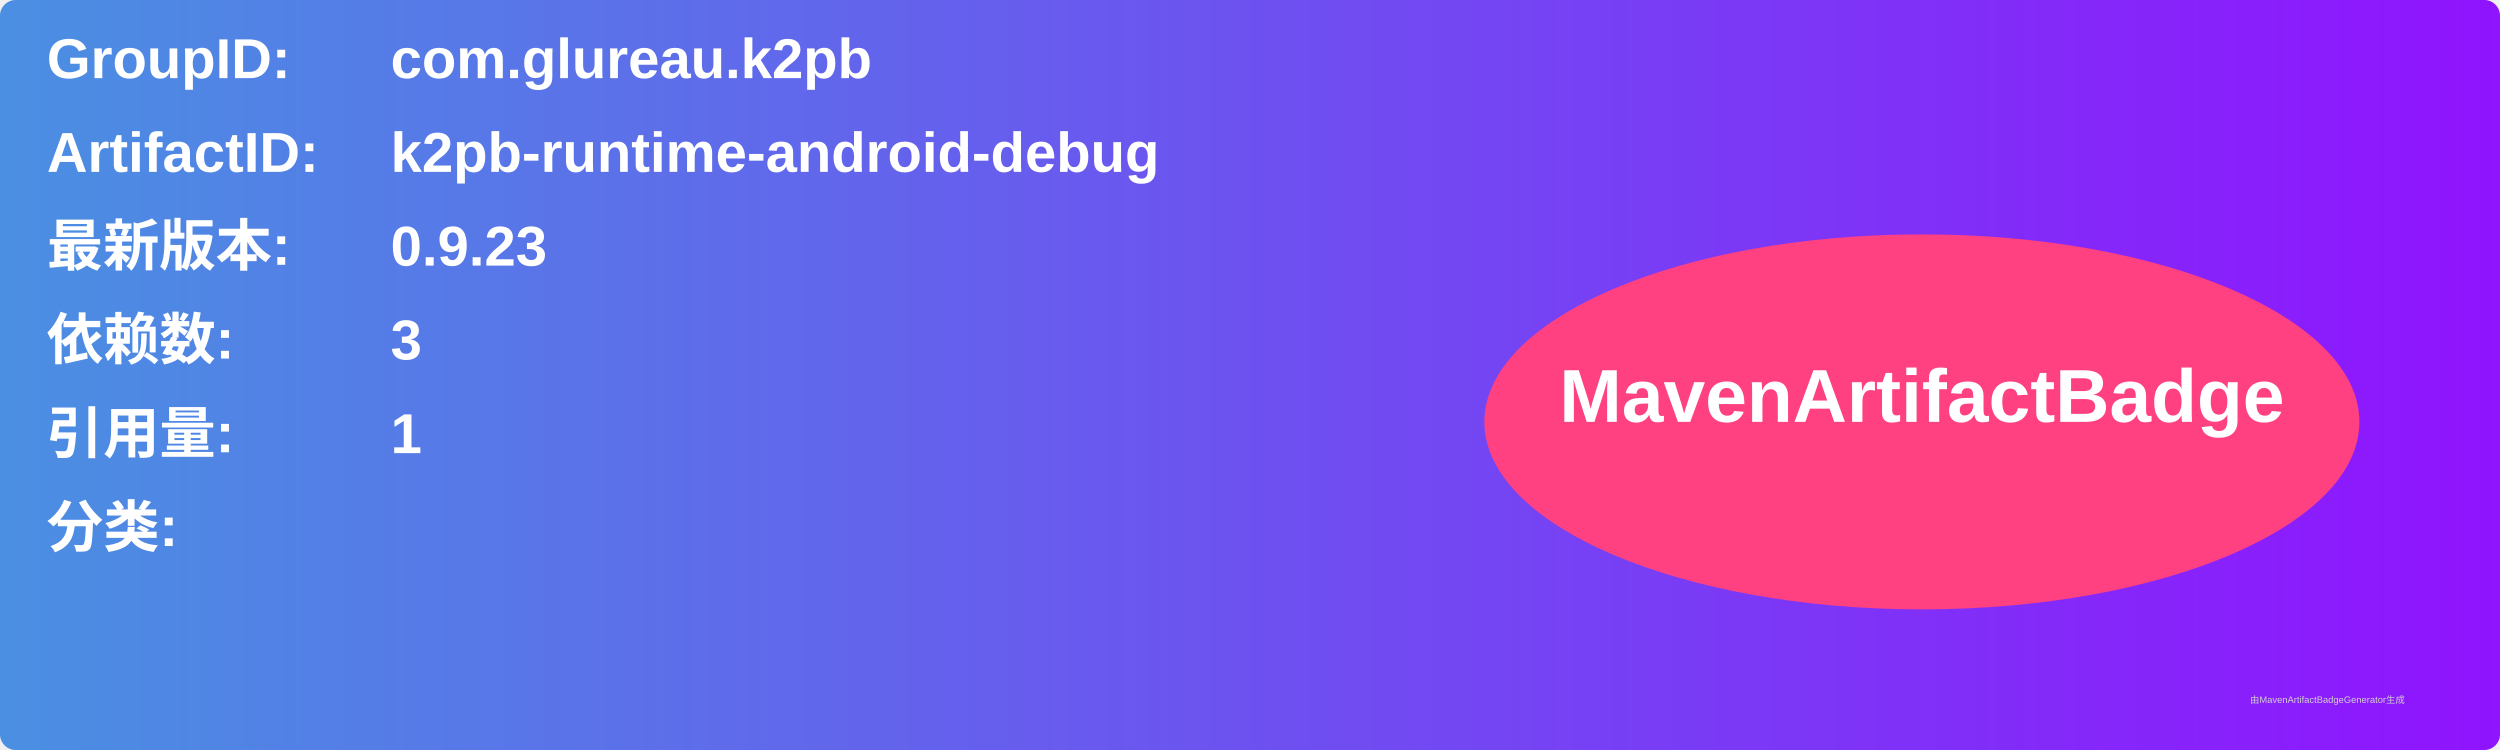
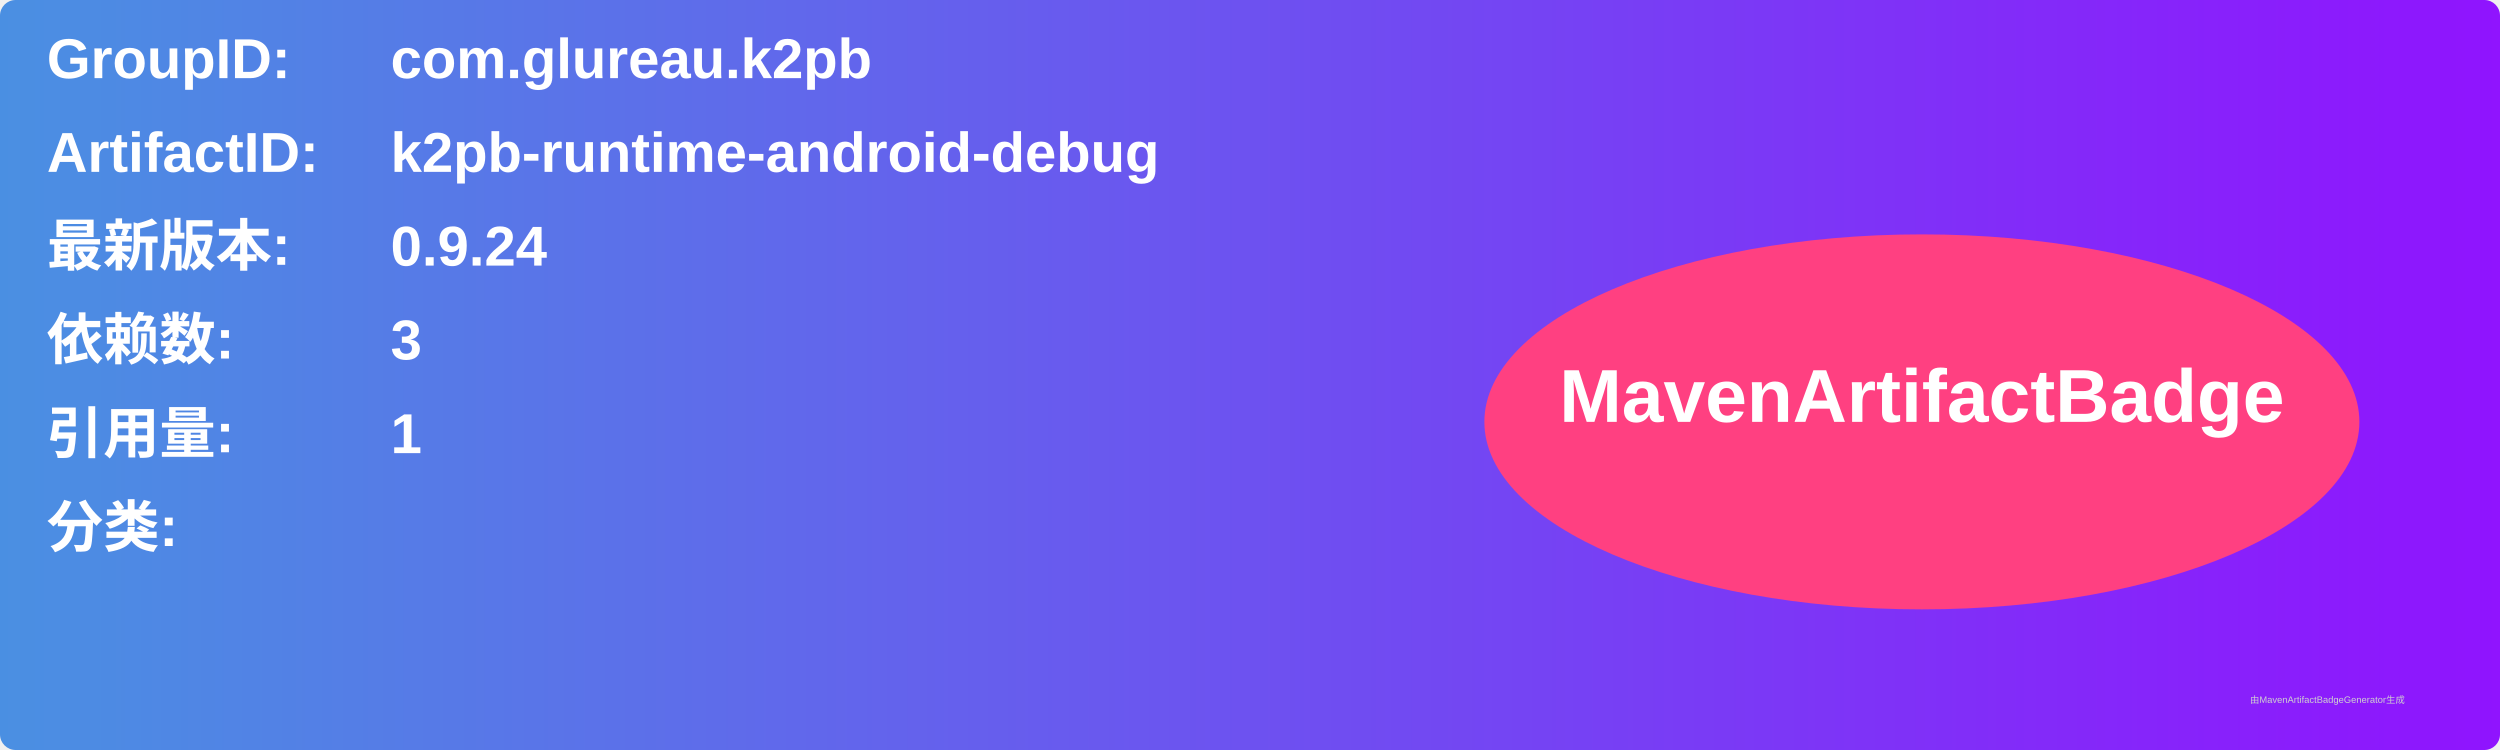
<svg xmlns="http://www.w3.org/2000/svg" width="800" height="240" viewBox="0 0 800 240">
  <linearGradient id="grad" x1="0%" y1="0%" x2="100%" y2="0%">
    <stop offset="0%" stop-color="#4a90e2" />
    <stop offset="100%" stop-color="#9013fe" />
  </linearGradient>
  <rect width="100%" height="100%" rx="5" ry="5" fill="url(#grad)" />
  <g transform="translate(15, 15)">
    <text x="0" y="10" font-family="Arial" font-size="18" fill="white" font-weight="bold" width="260">GroupID:</text>
    <text x="110" y="10" font-family="Arial" font-size="18" fill="white" font-weight="bold" width="460">com.glureau.k2pb</text>
    <text x="0" y="40" font-family="Arial" font-size="18" fill="white" font-weight="bold" width="260">ArtifactID:</text>
    <text x="110" y="40" font-family="Arial" font-size="18" fill="white" font-weight="bold" width="460">k2pb-runtime-android-debug</text>
    <text x="0" y="70" font-family="Arial" font-size="18" fill="white" font-weight="bold">最新版本:</text>
    <text x="110" y="70" font-family="Arial" font-size="18" fill="white" font-weight="bold">
-       <tspan font-weight="bold">0.9.23</tspan>
+       <tspan font-weight="bold">0.9.24</tspan>
    </text>
    <text x="0" y="100" font-family="Arial" font-size="18" fill="white" font-weight="bold">依赖数: </text>
    <text x="110" y="100" font-family="Arial" font-size="18" fill="white">
      <tspan font-weight="bold">3</tspan>
    </text>
    <text x="0" y="130" font-family="Arial" font-size="18" fill="white" font-weight="bold">引用量: </text>
    <text x="110" y="130" font-family="Arial" font-size="18" fill="white">
      <tspan font-weight="bold">1</tspan>
    </text>
    <text x="0" y="160" font-family="Arial" font-size="18" fill="white" font-weight="bold">分类:</text>
    <text x="10" y="190" font-family="Arial" font-size="10" fill="white">
      <tspan font-weight="bold" />
    </text>
    <ellipse cx="600" cy="120" rx="140" ry="60" fill="#ff4081" />
    <text x="600" y="120" text-anchor="middle" font-family="Arial" font-size="24" fill="white" font-weight="bold">MavenArtifactBadge</text>
  </g>
  <text x="720" y="225" font-family="Arial" font-size="3" fill="#d0d0d0">由MavenArtifactBadgeGenerator生成</text>
</svg>
